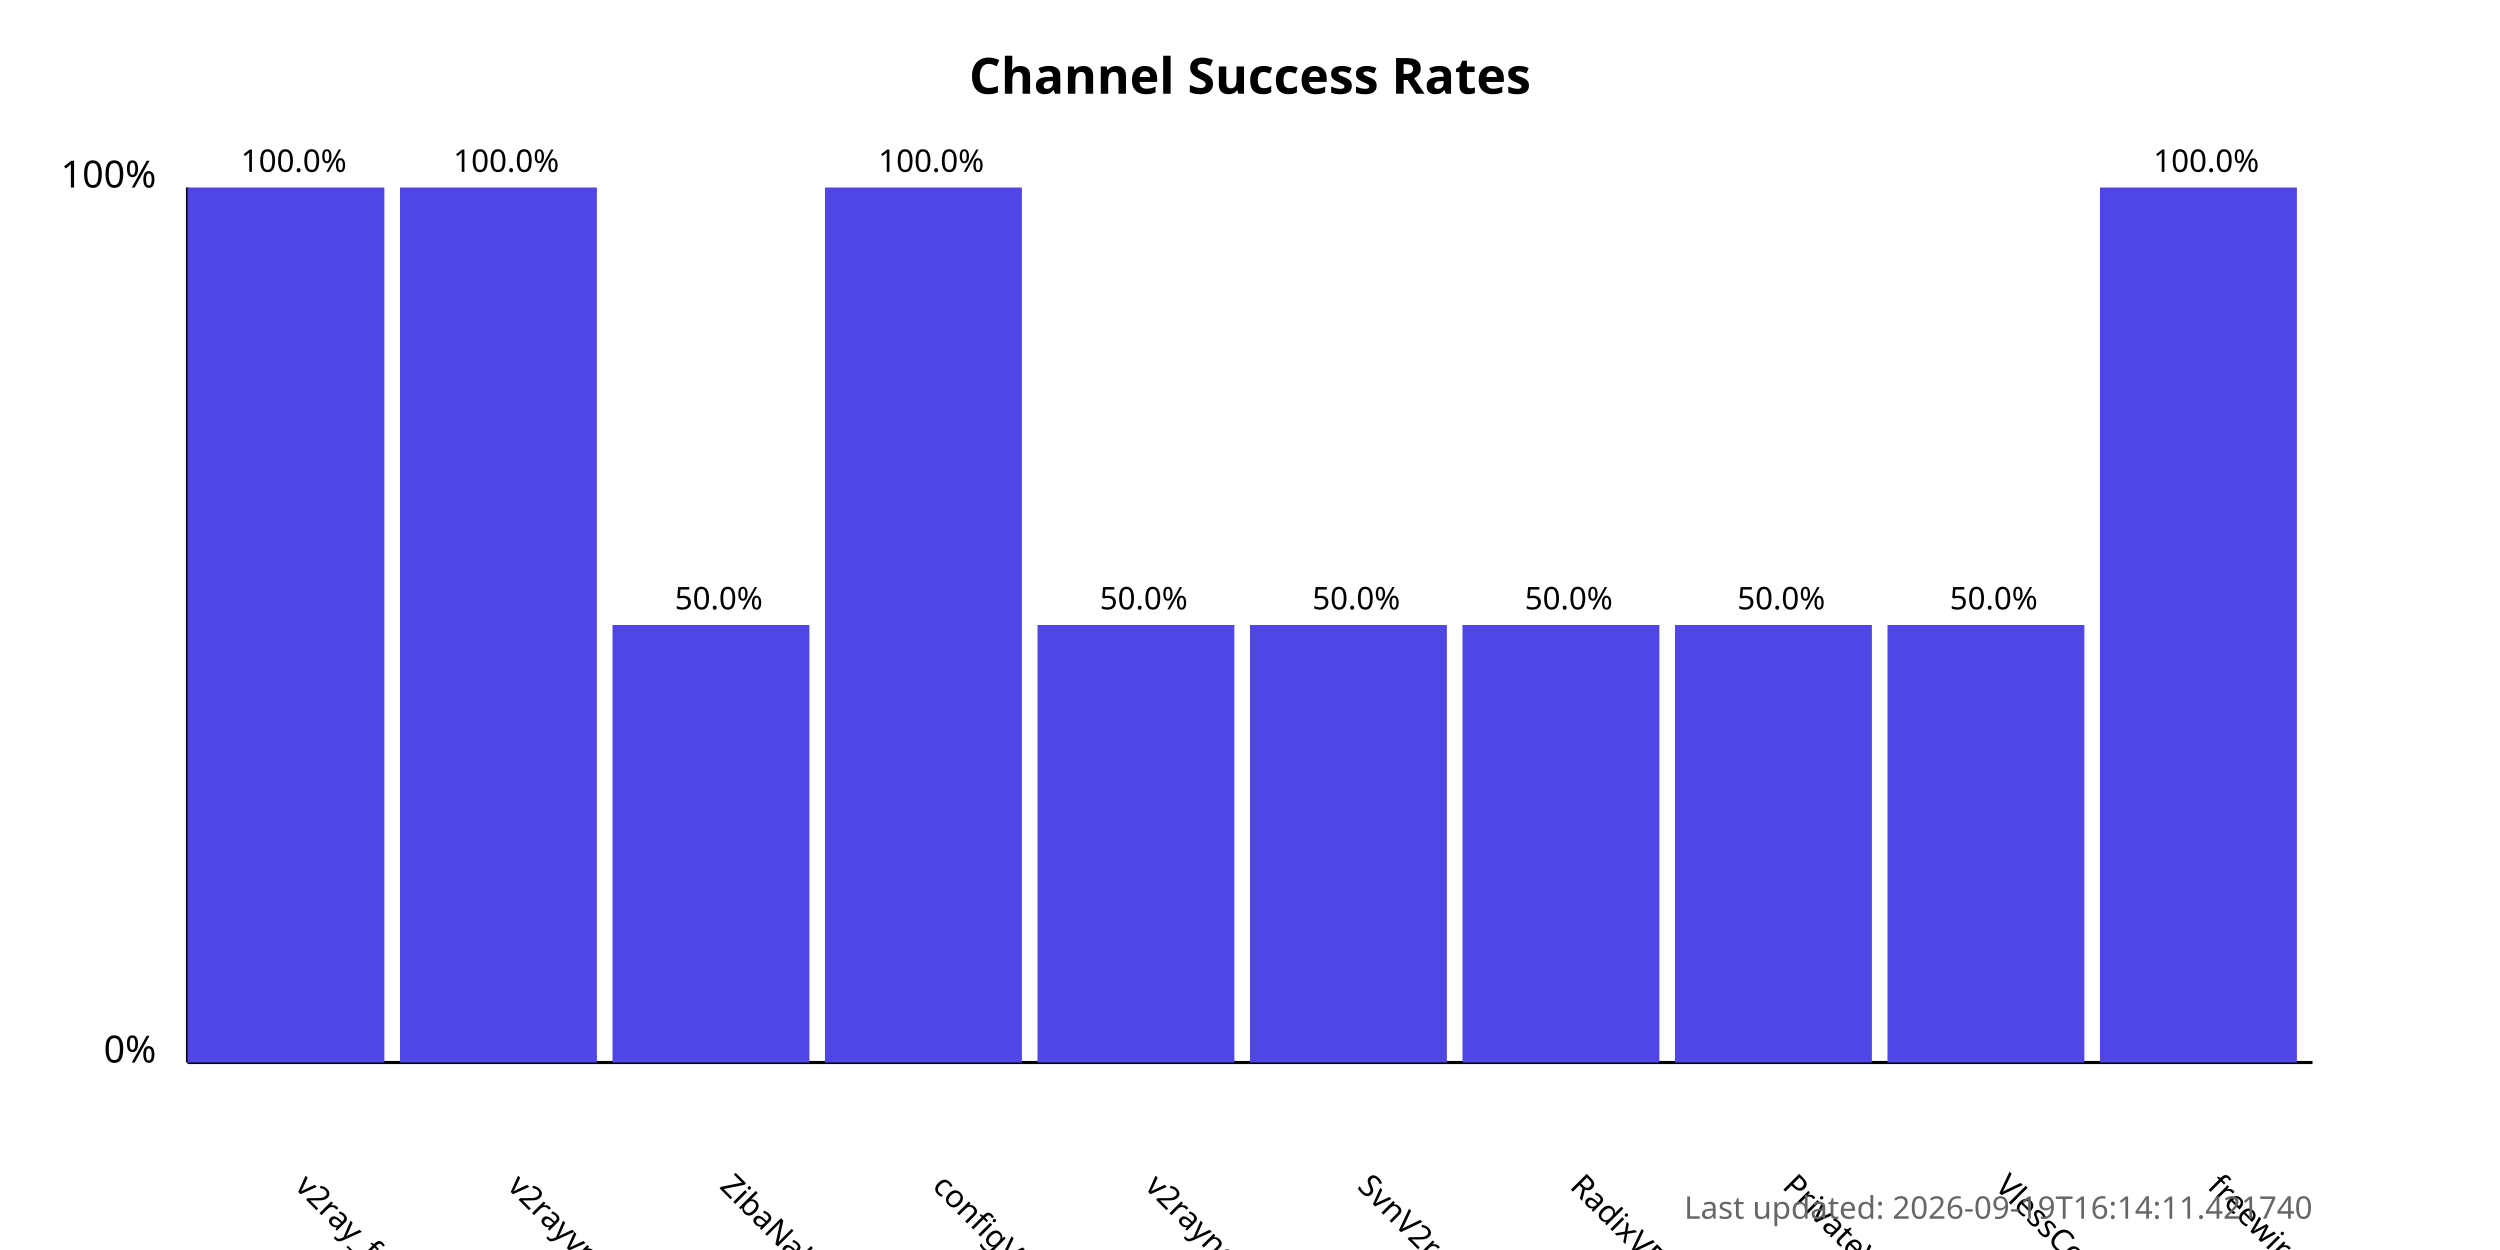
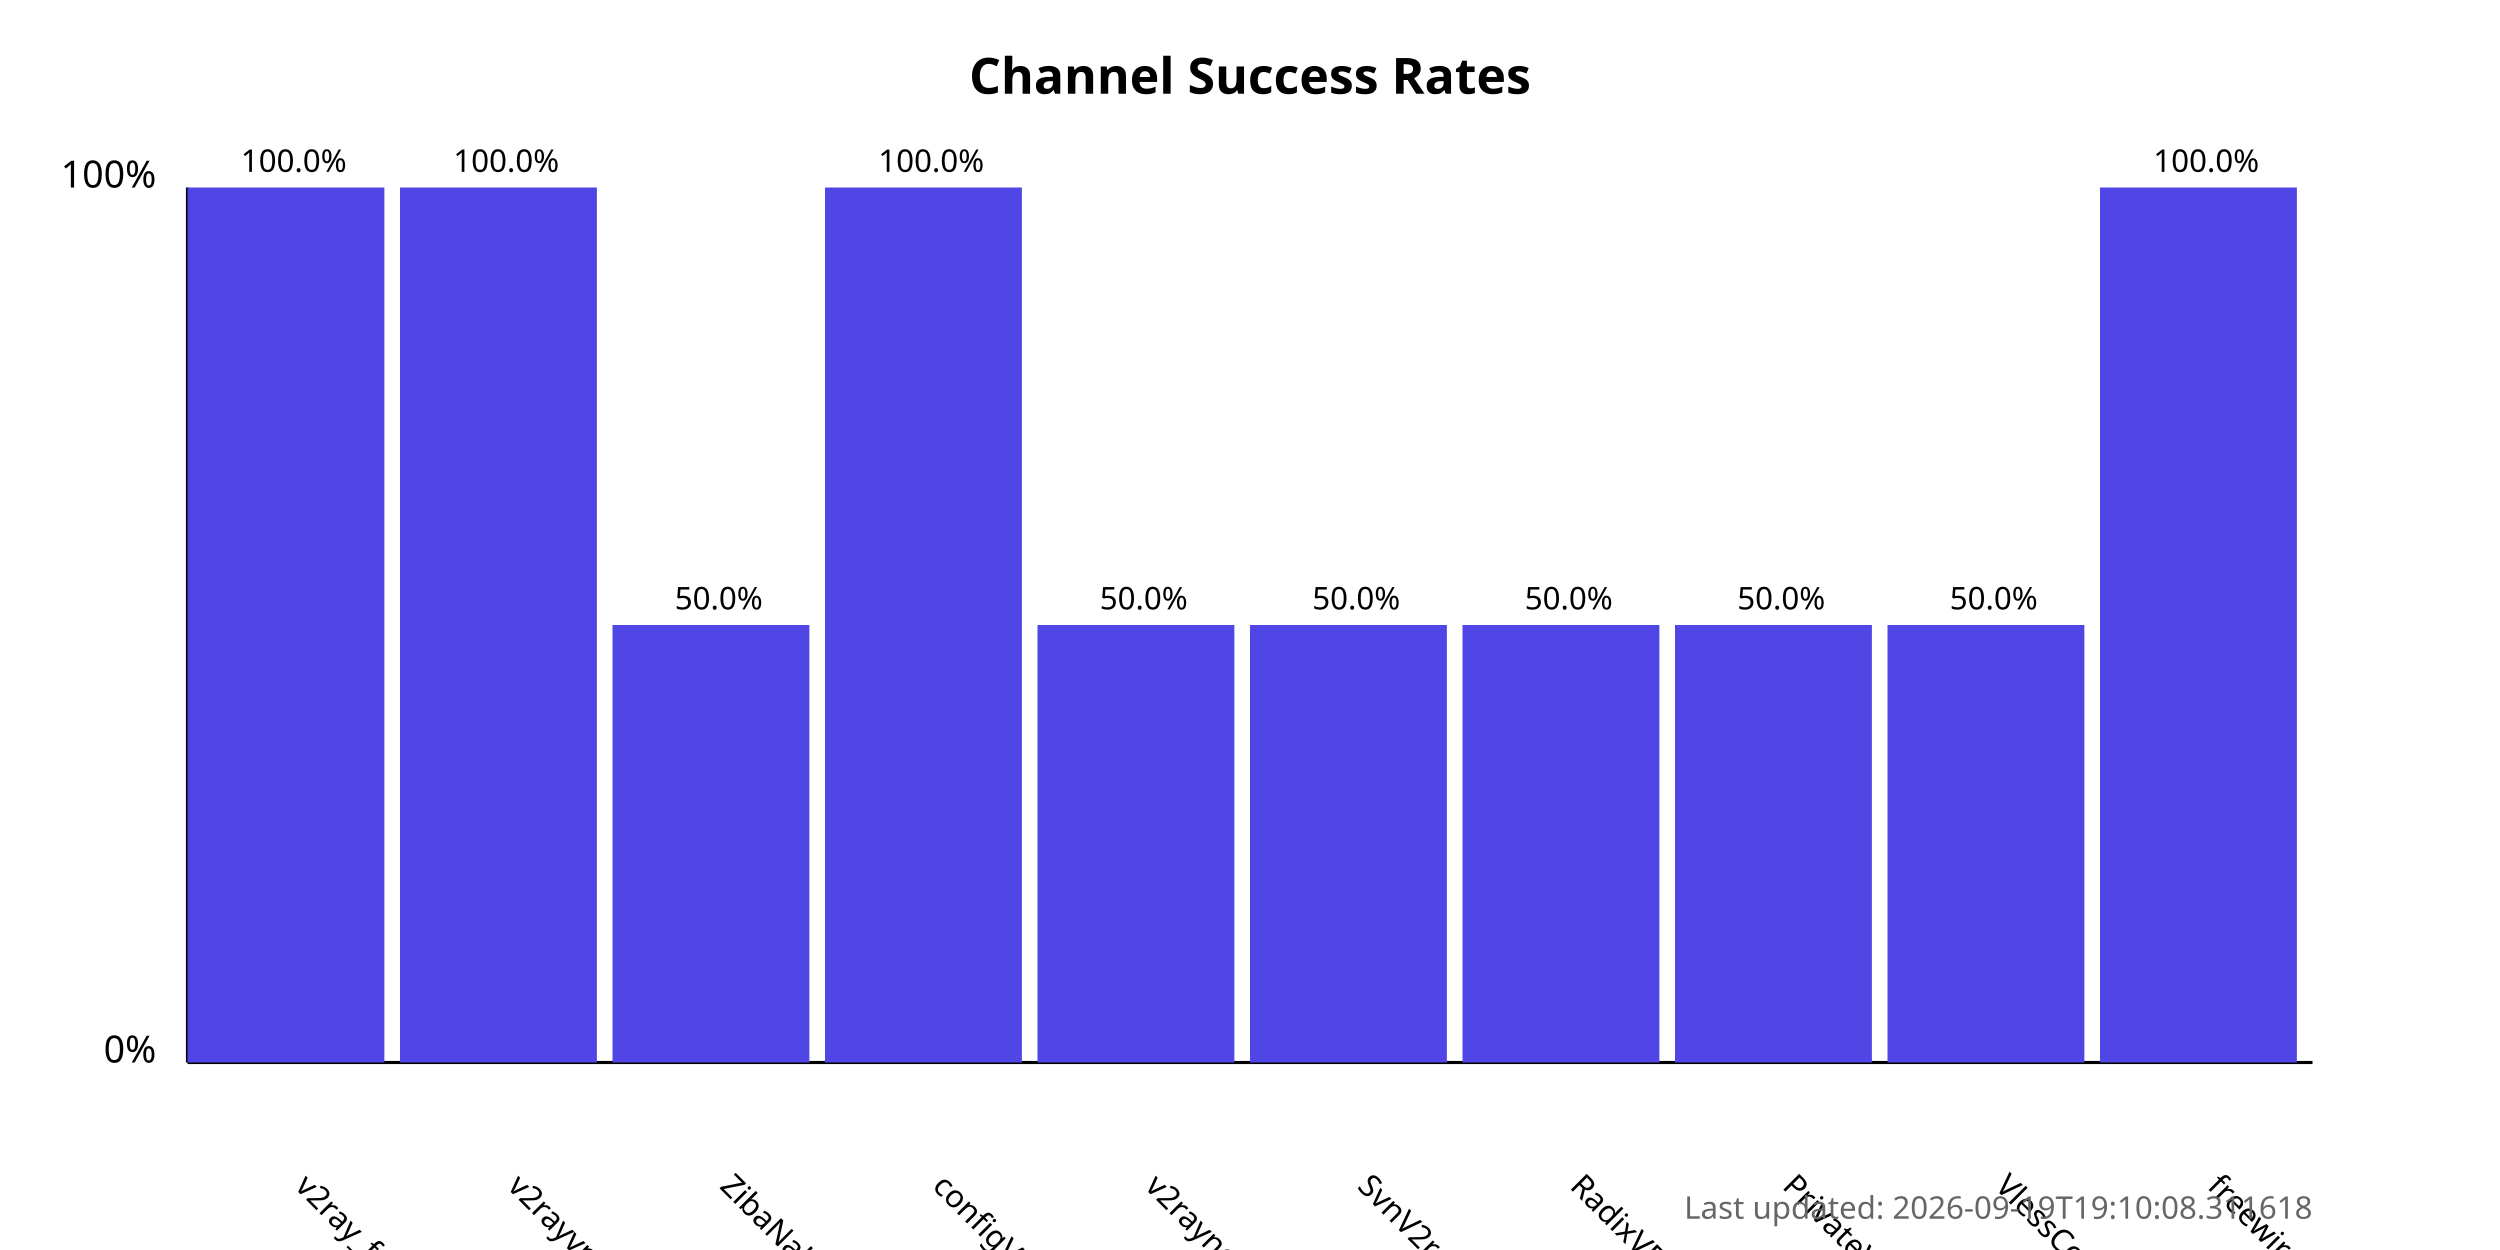
<svg xmlns="http://www.w3.org/2000/svg" width="800" height="400">
  <style>
            .chart-title { font: bold 16px sans-serif; }
            .axis-label { font: 12px sans-serif; }
            .tick-label { font: 10px sans-serif; }
            .bar { fill: #4f46e5; }
            .bar:hover { fill: #6366f1; }
            .timestamp { font: 10px sans-serif; fill: #666; }
        </style>
  <text x="400.0" y="30" text-anchor="middle" class="chart-title">
            Channel Success Rates
        </text>
  <line x1="60" y1="340" x2="60" y2="60" stroke="black" stroke-width="1" />
  <line x1="60" y1="340" x2="740" y2="340" stroke="black" stroke-width="1" />
  <text x="50" y="340" text-anchor="end" class="axis-label">0%</text>
  <text x="50" y="60" text-anchor="end" class="axis-label">100%</text>
  <g>
    <rect x="60" y="60.0" width="63.0" height="280.0" class="bar" />
    <text x="94.0" y="380" transform="rotate(45, 94.0, 380)" text-anchor="start" class="tick-label">
                v2ray_free_conf
            </text>
    <text x="94.0" y="55.0" text-anchor="middle" class="tick-label">
                100.0%
            </text>
  </g>
  <g>
    <rect x="128.0" y="60.0" width="63.0" height="280.0" class="bar" />
    <text x="162.0" y="380" transform="rotate(45, 162.0, 380)" text-anchor="start" class="tick-label">
                v2rayvpno
            </text>
    <text x="162.0" y="55.0" text-anchor="middle" class="tick-label">
                100.0%
            </text>
  </g>
  <g>
    <rect x="196.0" y="200.0" width="63.0" height="140.0" class="bar" />
    <text x="230.0" y="380" transform="rotate(45, 230.0, 380)" text-anchor="start" class="tick-label">
                ZibaNabz
            </text>
    <text x="230.0" y="195.0" text-anchor="middle" class="tick-label">
                50.0%
            </text>
  </g>
  <g>
    <rect x="264.0" y="60.0" width="63.0" height="280.0" class="bar" />
    <text x="298.0" y="380" transform="rotate(45, 298.0, 380)" text-anchor="start" class="tick-label">
                configV2rayForFree
            </text>
    <text x="298.0" y="55.0" text-anchor="middle" class="tick-label">
                100.0%
            </text>
  </g>
  <g>
    <rect x="332.0" y="200.0" width="63.0" height="140.0" class="bar" />
    <text x="366.0" y="380" transform="rotate(45, 366.0, 380)" text-anchor="start" class="tick-label">
                v2rayngvpn
            </text>
    <text x="366.0" y="195.0" text-anchor="middle" class="tick-label">
                50.0%
            </text>
  </g>
  <g>
    <rect x="400.0" y="200.0" width="63.0" height="140.0" class="bar" />
    <text x="434.0" y="380" transform="rotate(45, 434.0, 380)" text-anchor="start" class="tick-label">
                SvnV2ray
            </text>
    <text x="434.0" y="195.0" text-anchor="middle" class="tick-label">
                50.0%
            </text>
  </g>
  <g>
    <rect x="468.0" y="200.0" width="63.0" height="140.0" class="bar" />
    <text x="502.0" y="380" transform="rotate(45, 502.0, 380)" text-anchor="start" class="tick-label">
                RadixVPN
            </text>
    <text x="502.0" y="195.0" text-anchor="middle" class="tick-label">
                50.0%
            </text>
  </g>
  <g>
    <rect x="536.0" y="200.0" width="63.0" height="140.0" class="bar" />
    <text x="570.0" y="380" transform="rotate(45, 570.0, 380)" text-anchor="start" class="tick-label">
                PrivateVPNs
            </text>
    <text x="570.0" y="195.0" text-anchor="middle" class="tick-label">
                50.0%
            </text>
  </g>
  <g>
    <rect x="604.0" y="200.0" width="63.0" height="140.0" class="bar" />
    <text x="638.0" y="380" transform="rotate(45, 638.0, 380)" text-anchor="start" class="tick-label">
                VlessConfig
            </text>
    <text x="638.0" y="195.0" text-anchor="middle" class="tick-label">
                50.0%
            </text>
  </g>
  <g>
    <rect x="672.0" y="60.0" width="63.0" height="280.0" class="bar" />
    <text x="706.0" y="380" transform="rotate(45, 706.0, 380)" text-anchor="start" class="tick-label">
                freewireguard
            </text>
    <text x="706.0" y="55.0" text-anchor="middle" class="tick-label">
                100.0%
            </text>
  </g>
  <text x="740" y="390" text-anchor="end" class="timestamp">
-             Last updated: 2026-09-19T16:14:11.421740
+             Last updated: 2026-09-19T19:10:08.311618
        </text>
</svg>
